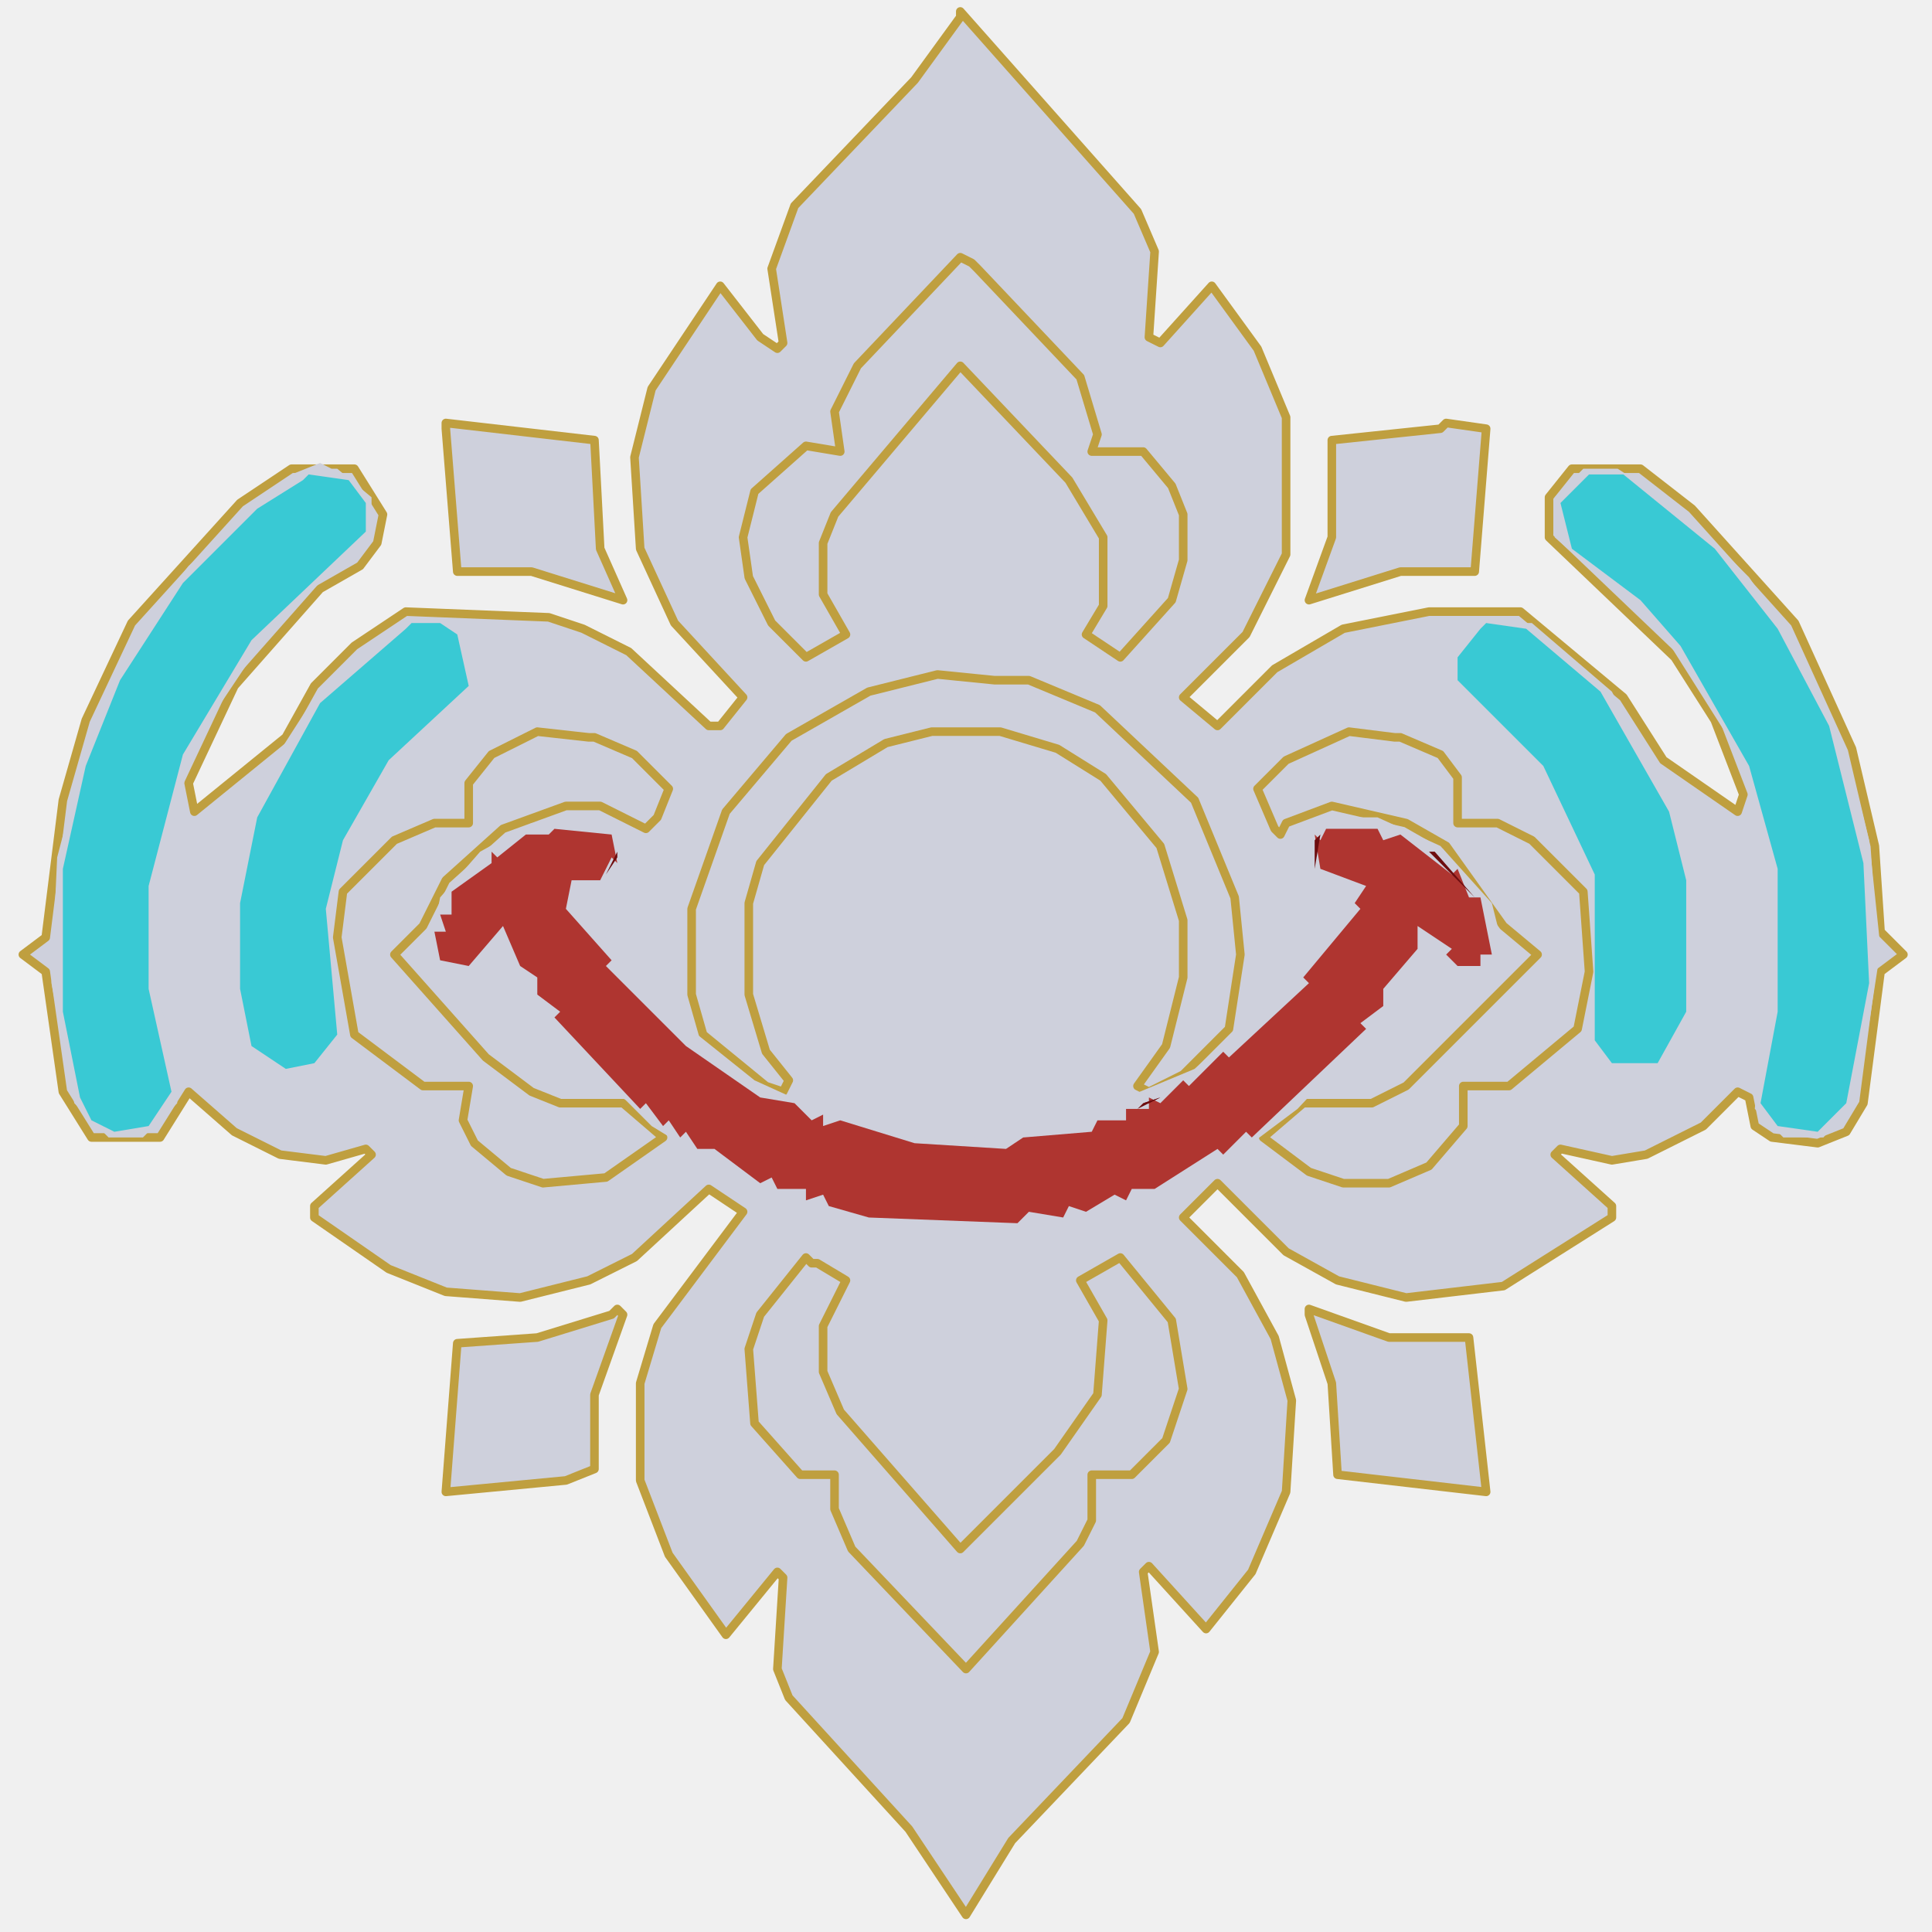
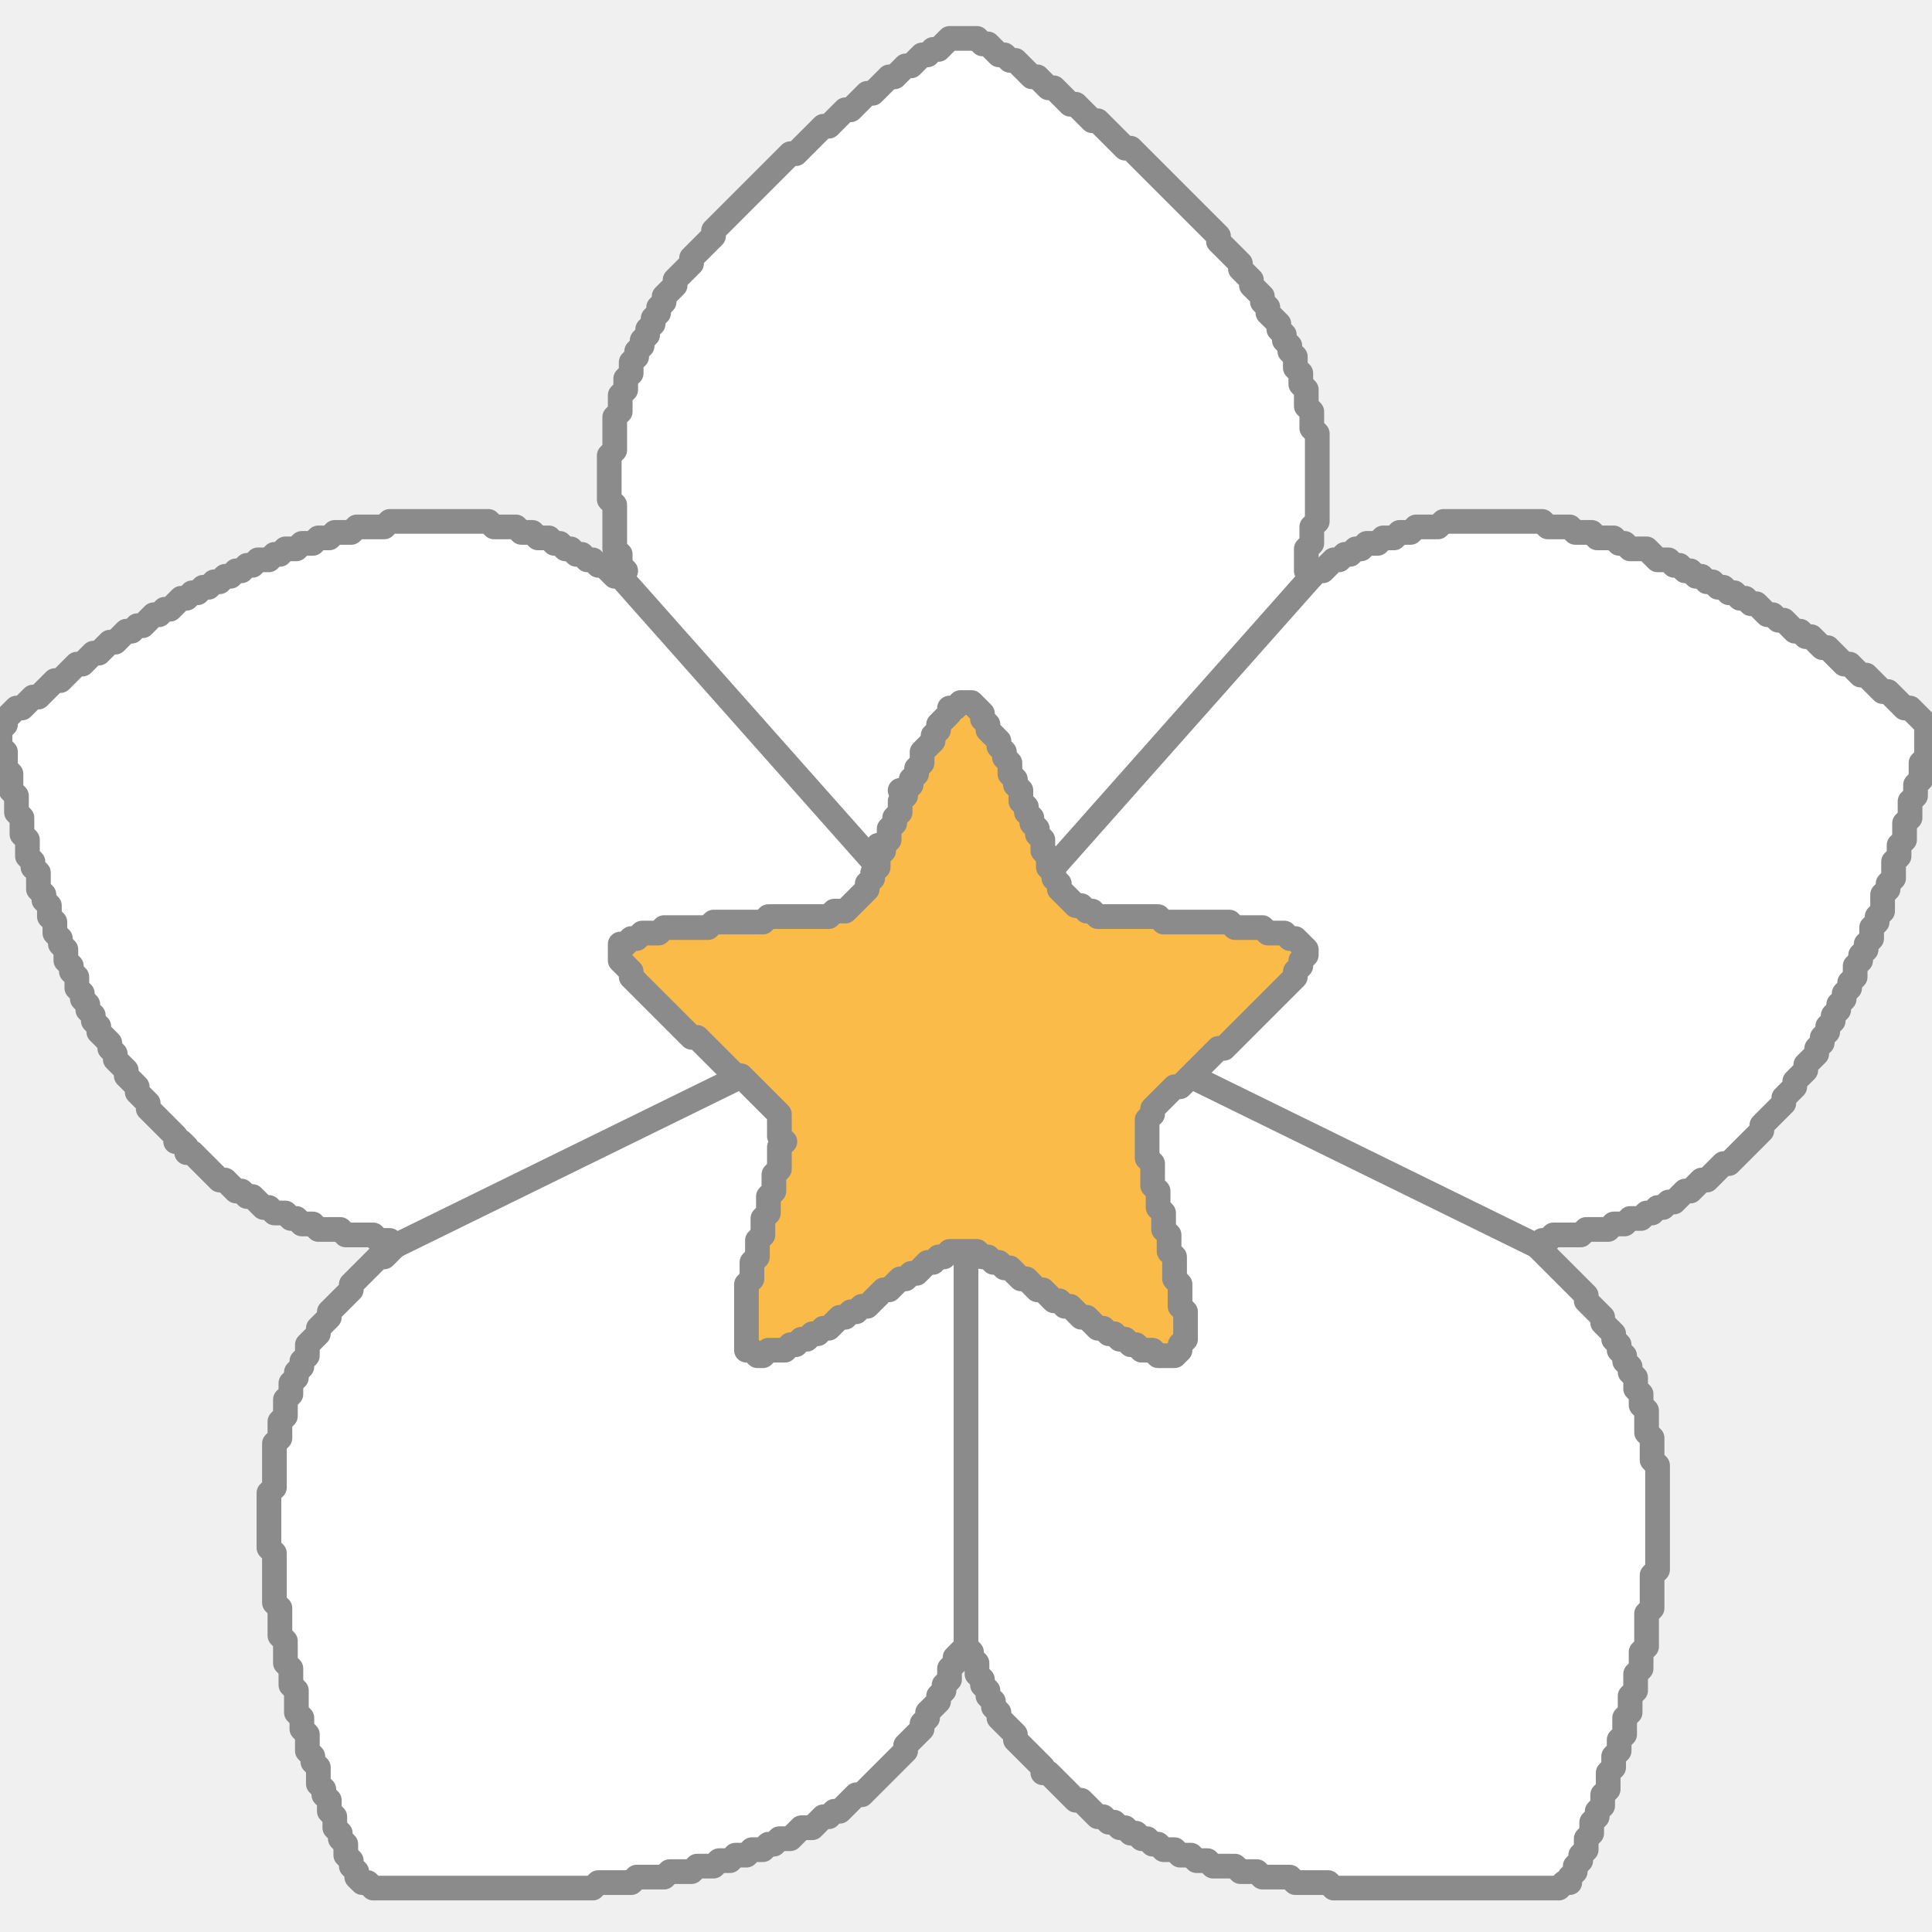
- <svg xmlns="http://www.w3.org/2000/svg" viewBox="345 94 334 338" width="100" height="100">
-   <path d="M 511 96 L 542 131 L 545 138 L 544 153 L 546 154 L 555 144 L 563 155 L 568 167 L 568 191 L 561 205 L 550 216 L 556 221 L 566 211 L 578 204 L 593 201 L 609 201 L 627 216 L 634 227 L 647 236 L 648 233 L 643 220 L 636 209 L 614 188 L 614 181 L 618 176 L 630 176 L 639 183 L 657 203 L 667 225 L 671 242 L 672 257 L 676 261 L 672 264 L 669 287 L 666 292 L 661 294 L 653 293 L 650 291 L 649 286 L 647 285 L 641 291 L 631 296 L 625 297 L 616 295 L 615 296 L 625 305 L 625 307 L 606 319 L 589 321 L 577 318 L 568 313 L 556 301 L 550 307 L 560 317 L 566 328 L 569 339 L 568 355 L 562 369 L 554 379 L 544 368 L 543 369 L 545 383 L 540 395 L 520 416 L 512 429 L 502 414 L 481 391 L 479 386 L 480 370 L 479 369 L 470 380 L 460 366 L 455 353 L 455 336 L 458 326 L 473 306 L 467 302 L 454 314 L 446 318 L 434 321 L 421 320 L 411 316 L 398 307 L 398 305 L 408 296 L 407 295 L 400 297 L 392 296 L 384 292 L 376 285 L 371 293 L 359 293 L 354 285 L 351 264 L 347 261 L 351 258 L 354 234 L 358 220 L 366 203 L 385 182 L 394 176 L 405 176 L 410 184 L 409 189 L 406 193 L 399 197 L 384 214 L 376 231 L 377 236 L 393 223 L 398 214 L 405 207 L 414 201 L 439 202 L 445 204 L 453 208 L 467 221 L 469 221 L 473 216 L 461 203 L 455 190 L 454 174 L 457 162 L 469 144 L 476 153 L 479 155 L 480 154 L 478 141 L 482 130 L 503 108 L 511 97 Z" fill="#CED0DC" stroke="#BF9F3F" stroke-width="1.5" stroke-linejoin="round" stroke-linecap="round" />
-   <path d="M 513 140 L 511 139 L 493 158 L 489 166 L 490 173 L 484 172 L 475 180 L 473 188 L 474 195 L 478 203 L 484 209 L 491 205 L 487 198 L 487 189 L 489 184 L 511 158 L 530 178 L 536 188 L 536 200 L 533 205 L 539 209 L 548 199 L 550 192 L 550 184 L 548 179 L 543 173 L 534 173 L 535 170 L 532 160 L 514 141 Z" fill="#CED0DC" stroke="#BF9F3F" stroke-width="1.5" stroke-linejoin="round" stroke-linecap="round" />
-   <path d="M 421 168 L 447 171 L 448 190 L 452 199 L 436 194 L 423 194 L 421 169 Z" fill="#CED0DC" stroke="#BF9F3F" stroke-width="1.5" stroke-linejoin="round" stroke-linecap="round" />
-   <path d="M 596 168 L 603 169 L 601 194 L 588 194 L 572 199 L 576 188 L 576 171 L 595 169 Z" fill="#CED0DC" stroke="#BF9F3F" stroke-width="1.5" stroke-linejoin="round" stroke-linecap="round" />
-   <path d="M 401 176 L 399 175 L 394 177 L 376 193 L 367 205 L 359 221 L 353 244 L 352 266 L 356 287 L 362 293 L 368 293 L 374 287 L 374 279 L 371 270 L 371 247 L 377 224 L 391 203 L 408 188 L 408 181 L 402 176 Z" fill="#CED0DC" stroke="none" />
-   <path d="M 625 176 L 620 176 L 615 181 L 615 188 L 634 205 L 646 224 L 651 238 L 653 252 L 650 288 L 655 293 L 662 293 L 668 286 L 672 260 L 670 241 L 666 225 L 658 208 L 649 195 L 637 183 L 626 176 Z" fill="#CED0DC" stroke="none" />
-   <path d="M 423 203 L 414 202 L 411 204 L 398 216 L 389 230 L 384 246 L 383 264 L 385 276 L 390 282 L 398 282 L 403 276 L 401 257 L 404 244 L 413 227 L 426 215 L 427 210 L 424 204 Z" fill="#CED0DC" stroke="none" />
-   <path d="M 610 203 L 600 203 L 597 207 L 597 214 L 611 228 L 617 237 L 622 254 L 620 271 L 622 279 L 629 283 L 633 282 L 638 277 L 640 267 L 640 250 L 638 240 L 625 215 L 611 203 Z" fill="#CED0DC" stroke="none" />
-   <path d="M 517 213 L 507 212 L 495 215 L 481 223 L 470 236 L 464 253 L 464 268 L 466 275 L 477 284 L 480 285 L 481 283 L 477 278 L 474 268 L 474 252 L 476 245 L 488 230 L 498 224 L 506 222 L 518 222 L 528 225 L 536 230 L 546 242 L 550 255 L 550 265 L 547 277 L 542 284 L 544 285 L 550 282 L 558 274 L 560 261 L 559 251 L 552 234 L 535 218 L 523 213 L 518 213 Z" fill="#CED0DC" stroke="#BF9F3F" stroke-width="1.5" stroke-linejoin="round" stroke-linecap="round" />
-   <path d="M 446 223 L 437 222 L 429 226 L 425 231 L 425 238 L 419 238 L 412 241 L 403 250 L 402 258 L 405 275 L 417 284 L 425 284 L 424 290 L 426 294 L 432 299 L 438 301 L 449 300 L 459 293 L 452 287 L 441 287 L 436 285 L 428 279 L 412 261 L 417 256 L 421 248 L 431 239 L 442 235 L 448 235 L 456 239 L 458 237 L 460 232 L 454 226 L 447 223 Z" fill="#CED0DC" stroke="#BF9F3F" stroke-width="1.5" stroke-linejoin="round" stroke-linecap="round" />
-   <path d="M 587 223 L 579 222 L 568 227 L 563 232 L 566 239 L 567 240 L 568 238 L 576 235 L 589 238 L 596 242 L 606 256 L 612 261 L 589 284 L 583 287 L 571 287 L 564 293 L 572 299 L 578 301 L 586 301 L 593 298 L 599 291 L 599 284 L 607 284 L 619 274 L 621 264 L 620 250 L 611 241 L 605 238 L 598 238 L 598 230 L 595 226 L 588 223 Z" fill="#CED0DC" stroke="#BF9F3F" stroke-width="1.5" stroke-linejoin="round" stroke-linecap="round" />
-   <path d="M 449 238 L 436 238 L 427 243 L 420 251 L 418 261 L 421 264 L 426 264 L 431 258 L 440 274 L 457 291 L 475 302 L 499 309 L 518 310 L 542 305 L 558 297 L 570 288 L 585 272 L 593 258 L 597 264 L 603 264 L 606 260 L 604 252 L 595 242 L 584 237 L 576 237 L 571 241 L 571 246 L 574 249 L 579 250 L 579 252 L 571 264 L 552 281 L 528 291 L 515 293 L 502 292 L 486 288 L 475 283 L 455 267 L 444 251 L 452 246 L 452 241 L 450 238 Z" fill="#CED0DC" stroke="none" />
-   <path d="M 485 315 L 484 314 L 476 324 L 474 330 L 475 343 L 483 352 L 489 352 L 489 358 L 492 365 L 512 386 L 532 364 L 534 360 L 534 352 L 541 352 L 547 346 L 550 337 L 548 325 L 539 314 L 532 318 L 536 325 L 535 338 L 528 348 L 511 365 L 490 341 L 487 334 L 487 326 L 491 318 L 486 315 Z" fill="#CED0DC" stroke="#BF9F3F" stroke-width="1.5" stroke-linejoin="round" stroke-linecap="round" />
-   <path d="M 451 323 L 452 324 L 447 338 L 447 351 L 442 353 L 421 355 L 423 329 L 437 328 L 450 324 Z" fill="#CED0DC" stroke="#BF9F3F" stroke-width="1.5" stroke-linejoin="round" stroke-linecap="round" />
-   <path d="M 572 323 L 586 328 L 600 328 L 603 355 L 577 352 L 576 336 L 572 324 Z" fill="#CED0DC" stroke="#BF9F3F" stroke-width="1.5" stroke-linejoin="round" stroke-linecap="round" />
-   <path d="M 397 177 L 404 178 L 407 182 L 407 187 L 387 206 L 375 226 L 369 249 L 369 267 L 373 285 L 369 291 L 363 292 L 359 290 L 357 286 L 354 271 L 354 246 L 358 228 L 364 213 L 375 196 L 388 183 L 396 178 Z" fill="#39C9D4" stroke="none" />
-   <path d="M 621 177 L 627 177 L 643 190 L 654 204 L 663 221 L 669 245 L 670 266 L 666 287 L 661 292 L 654 291 L 651 287 L 654 271 L 654 246 L 649 228 L 637 207 L 630 199 L 618 190 L 616 182 L 620 178 Z" fill="#39C9D4" stroke="none" />
-   <path d="M 415 203 L 420 203 L 423 205 L 425 214 L 411 227 L 403 241 L 400 253 L 402 275 L 398 280 L 393 281 L 387 277 L 385 267 L 385 252 L 388 237 L 399 217 L 414 204 Z" fill="#39C9D4" stroke="none" />
-   <path d="M 603 203 L 610 204 L 623 215 L 635 236 L 638 248 L 638 271 L 633 280 L 625 280 L 622 276 L 622 247 L 613 228 L 598 213 L 598 209 L 602 204 Z" fill="#39C9D4" stroke="none" />
-   <path d="M 440 239 L 450 240 L 451 245 L 450 244 L 448 248 L 443 248 L 442 253 L 450 262 L 449 263 L 463 277 L 476 286 L 482 287 L 485 290 L 487 289 L 487 291 L 490 290 L 503 294 L 519 295 L 522 293 L 534 292 L 535 290 L 540 290 L 540 288 L 544 288 L 544 286 L 546 287 L 550 283 L 551 284 L 557 278 L 558 279 L 572 266 L 571 265 L 581 253 L 580 252 L 582 249 L 574 246 L 573 240 L 574 241 L 575 239 L 584 239 L 585 241 L 588 240 L 597 247 L 598 246 L 600 251 L 602 251 L 604 261 L 602 261 L 602 263 L 598 263 L 596 261 L 597 260 L 591 256 L 591 260 L 585 267 L 585 270 L 581 273 L 582 274 L 562 293 L 561 292 L 557 296 L 556 295 L 545 302 L 541 302 L 540 304 L 538 303 L 533 306 L 530 305 L 529 307 L 523 306 L 521 308 L 495 307 L 488 305 L 487 303 L 484 304 L 484 302 L 479 302 L 478 300 L 476 301 L 468 295 L 465 295 L 463 292 L 462 293 L 460 290 L 459 291 L 456 287 L 455 288 L 440 272 L 441 271 L 437 268 L 437 265 L 434 263 L 431 256 L 425 263 L 420 262 L 419 257 L 421 257 L 420 254 L 422 254 L 422 250 L 429 245 L 429 243 L 430 244 L 435 240 L 439 240 Z" fill="#AF3530" stroke="none" />
-   <path d="M 576 239 L 580 239 L 577 239 Z" fill="#6D0D0F" stroke="none" />
-   <path d="M 574 240 L 573 246 L 575 247 L 573 246 L 573 241 Z" fill="#6D0D0F" stroke="none" />
-   <path d="M 451 243 L 449 247 L 451 244 Z" fill="#6D0D0F" stroke="none" />
-   <path d="M 593 243 L 601 251 L 594 243 Z" fill="#6D0D0F" stroke="none" />
-   <path d="M 572 265 L 569 268 L 571 266 Z" fill="#6D0D0F" stroke="none" />
-   <path d="M 565 272 L 561 276 L 564 273 Z" fill="#6D0D0F" stroke="none" />
-   <path d="M 583 272 L 580 275 L 582 273 Z" fill="#6D0D0F" stroke="none" />
-   <path d="M 454 286 L 457 289 L 455 287 Z" fill="#6D0D0F" stroke="none" />
-   <path d="M 543 287 L 546 286 L 544 287 Z" fill="#6D0D0F" stroke="none" />
-   <path d="M 542 288 L 546 286 L 543 287 Z" fill="#6D0D0F" stroke="none" />
-   <path d="M 508 308 L 513 308 L 509 308 Z" fill="#6D0D0F" stroke="none" />
+ <svg xmlns="http://www.w3.org/2000/svg" viewBox="0 0 352 338" width="100" height="100">
+   <path d="M 173 0 L 174 0 L 175 0 L 176 0 L 177 0 L 178 0 L 179 1 L 180 1 L 181 2 L 182 3 L 183 3 L 184 4 L 185 4 L 186 5 L 187 6 L 188 7 L 189 7 L 190 8 L 191 9 L 192 9 L 193 10 L 194 11 L 195 12 L 196 12 L 197 13 L 198 14 L 199 15 L 200 15 L 201 16 L 202 17 L 203 18 L 204 19 L 205 20 L 206 20 L 207 21 L 208 22 L 209 23 L 210 24 L 211 25 L 212 26 L 213 27 L 214 28 L 215 29 L 216 30 L 217 31 L 218 32 L 219 33 L 220 34 L 221 35 L 222 36 L 222 37 L 223 38 L 224 39 L 225 40 L 226 41 L 226 42 L 227 43 L 228 44 L 228 45 L 229 46 L 230 47 L 230 48 L 231 49 L 231 50 L 232 51 L 233 52 L 233 53 L 234 54 L 234 55 L 235 56 L 235 57 L 236 58 L 236 59 L 236 60 L 237 61 L 237 62 L 237 63 L 238 64 L 238 65 L 238 66 L 238 67 L 239 68 L 239 69 L 239 70 L 239 71 L 240 72 L 240 73 L 240 74 L 240 75 L 240 76 L 240 77 L 240 78 L 240 79 L 240 80 L 240 81 L 240 82 L 240 83 L 240 84 L 240 85 L 240 86 L 240 87 L 240 88 L 239 89 L 239 90 L 239 91 L 239 92 L 238 93 L 238 94 L 238 95 L 238 96 L 238 97 L 239 98 L 240 97 L 241 97 L 242 96 L 243 95 L 244 95 L 245 94 L 246 94 L 247 93 L 248 93 L 249 92 L 250 92 L 251 92 L 252 91 L 253 91 L 254 91 L 255 90 L 256 90 L 257 90 L 258 89 L 259 89 L 260 89 L 261 89 L 262 89 L 263 88 L 264 88 L 265 88 L 266 88 L 267 88 L 268 88 L 269 88 L 270 88 L 271 88 L 272 88 L 273 88 L 274 88 L 275 88 L 276 88 L 277 88 L 278 88 L 279 88 L 280 88 L 281 88 L 282 89 L 283 89 L 284 89 L 285 89 L 286 89 L 287 90 L 288 90 L 289 90 L 290 90 L 291 91 L 292 91 L 293 91 L 294 91 L 295 92 L 296 92 L 297 93 L 298 93 L 299 93 L 300 93 L 301 94 L 302 95 L 303 95 L 304 95 L 305 96 L 306 96 L 307 97 L 308 97 L 309 98 L 310 98 L 311 99 L 312 99 L 313 100 L 314 100 L 315 101 L 316 101 L 317 102 L 318 102 L 319 103 L 320 103 L 321 104 L 322 105 L 323 105 L 324 106 L 325 106 L 326 107 L 327 108 L 328 108 L 329 109 L 330 109 L 331 110 L 332 111 L 333 111 L 334 112 L 335 113 L 336 114 L 337 114 L 338 115 L 339 116 L 340 116 L 341 117 L 342 118 L 343 119 L 344 119 L 345 120 L 346 121 L 347 122 L 348 122 L 349 123 L 350 124 L 351 125 L 351 126 L 351 127 L 351 128 L 351 129 L 351 130 L 351 131 L 350 132 L 350 133 L 350 134 L 350 135 L 349 136 L 349 137 L 349 138 L 348 139 L 348 140 L 348 141 L 348 142 L 347 143 L 347 144 L 347 145 L 347 146 L 346 147 L 346 148 L 346 149 L 345 150 L 345 151 L 345 152 L 345 153 L 344 154 L 344 155 L 343 156 L 343 157 L 343 158 L 343 159 L 342 160 L 342 161 L 341 162 L 341 163 L 341 164 L 340 165 L 340 166 L 339 167 L 339 168 L 338 169 L 338 170 L 338 171 L 337 172 L 337 173 L 336 174 L 336 175 L 335 176 L 335 177 L 334 178 L 334 179 L 333 180 L 333 181 L 332 182 L 332 183 L 331 184 L 331 185 L 330 186 L 329 187 L 329 188 L 328 189 L 327 190 L 327 191 L 326 192 L 325 193 L 325 194 L 324 195 L 323 196 L 322 197 L 321 198 L 321 199 L 320 200 L 319 201 L 318 202 L 317 203 L 316 204 L 315 205 L 314 205 L 313 206 L 312 207 L 311 208 L 310 208 L 309 209 L 308 210 L 307 210 L 306 211 L 305 212 L 304 212 L 303 213 L 302 213 L 301 214 L 300 214 L 299 215 L 298 215 L 297 215 L 296 216 L 295 216 L 294 216 L 293 217 L 292 217 L 291 217 L 290 217 L 289 217 L 288 218 L 287 218 L 286 218 L 285 218 L 284 218 L 283 218 L 282 219 L 281 219 L 280 220 L 281 221 L 282 222 L 283 223 L 284 224 L 285 225 L 286 226 L 287 227 L 288 228 L 289 229 L 289 230 L 290 231 L 291 232 L 292 233 L 292 234 L 293 235 L 294 236 L 294 237 L 295 238 L 295 239 L 296 240 L 296 241 L 297 242 L 297 243 L 298 244 L 298 245 L 298 246 L 299 247 L 299 248 L 299 249 L 300 250 L 300 251 L 300 252 L 300 253 L 300 254 L 301 255 L 301 256 L 301 257 L 301 258 L 301 259 L 302 260 L 302 261 L 302 262 L 302 263 L 302 264 L 302 265 L 302 266 L 302 267 L 302 268 L 302 269 L 302 270 L 302 271 L 302 272 L 302 273 L 302 274 L 302 275 L 302 276 L 302 277 L 302 278 L 302 279 L 301 280 L 301 281 L 301 282 L 301 283 L 301 284 L 301 285 L 301 286 L 300 287 L 300 288 L 300 289 L 300 290 L 300 291 L 300 292 L 300 293 L 299 294 L 299 295 L 299 296 L 299 297 L 298 298 L 298 299 L 298 300 L 298 301 L 297 302 L 297 303 L 297 304 L 297 305 L 296 306 L 296 307 L 296 308 L 296 309 L 295 310 L 295 311 L 295 312 L 294 313 L 294 314 L 294 315 L 293 316 L 293 317 L 293 318 L 293 319 L 292 320 L 292 321 L 292 322 L 291 323 L 291 324 L 290 325 L 290 326 L 290 327 L 289 328 L 289 329 L 289 330 L 288 331 L 288 332 L 287 333 L 287 334 L 286 335 L 286 336 L 285 336 L 284 337 L 283 337 L 282 337 L 281 337 L 280 337 L 279 337 L 278 337 L 277 337 L 276 337 L 275 337 L 274 337 L 273 337 L 272 337 L 271 337 L 270 337 L 269 337 L 268 337 L 267 337 L 266 337 L 265 337 L 264 337 L 263 337 L 262 337 L 261 337 L 260 337 L 259 337 L 258 337 L 257 337 L 256 337 L 255 337 L 254 337 L 253 337 L 252 337 L 251 337 L 250 337 L 249 337 L 248 337 L 247 337 L 246 337 L 245 337 L 244 337 L 243 337 L 242 336 L 241 336 L 240 336 L 239 336 L 238 336 L 237 336 L 236 336 L 235 335 L 234 335 L 233 335 L 232 335 L 231 335 L 230 335 L 229 334 L 228 334 L 227 334 L 226 334 L 225 333 L 224 333 L 223 333 L 222 333 L 221 333 L 220 332 L 219 332 L 218 332 L 217 331 L 216 331 L 215 331 L 214 330 L 213 330 L 212 330 L 211 329 L 210 329 L 209 328 L 208 328 L 207 327 L 206 327 L 205 326 L 204 326 L 203 325 L 202 325 L 201 324 L 200 324 L 199 323 L 198 322 L 197 321 L 196 321 L 195 320 L 194 319 L 193 318 L 192 317 L 191 316 L 190 316 L 190 315 L 189 314 L 188 313 L 187 312 L 186 311 L 185 310 L 185 309 L 184 308 L 183 307 L 182 306 L 182 305 L 181 304 L 181 303 L 180 302 L 180 301 L 179 300 L 179 299 L 178 298 L 178 297 L 178 296 L 177 295 L 177 294 L 176 293 L 175 294 L 174 295 L 174 296 L 173 297 L 173 298 L 173 299 L 172 300 L 172 301 L 171 302 L 171 303 L 170 304 L 169 305 L 169 306 L 168 307 L 168 308 L 167 309 L 166 310 L 165 311 L 165 312 L 164 313 L 163 314 L 162 315 L 161 316 L 160 317 L 159 318 L 158 319 L 157 320 L 156 320 L 155 321 L 154 322 L 153 323 L 152 323 L 151 324 L 150 324 L 149 325 L 148 326 L 147 326 L 146 326 L 145 327 L 144 328 L 143 328 L 142 328 L 141 329 L 140 329 L 139 330 L 138 330 L 137 330 L 136 331 L 135 331 L 134 331 L 133 332 L 132 332 L 131 332 L 130 333 L 129 333 L 128 333 L 127 333 L 126 334 L 125 334 L 124 334 L 123 334 L 122 334 L 121 335 L 120 335 L 119 335 L 118 335 L 117 335 L 116 335 L 115 336 L 114 336 L 113 336 L 112 336 L 111 336 L 110 336 L 109 336 L 108 337 L 107 337 L 106 337 L 105 337 L 104 337 L 103 337 L 102 337 L 101 337 L 100 337 L 99 337 L 98 337 L 97 337 L 96 337 L 95 337 L 94 337 L 93 337 L 92 337 L 91 337 L 90 337 L 89 337 L 88 337 L 87 337 L 86 337 L 85 337 L 84 337 L 83 337 L 82 337 L 81 337 L 80 337 L 79 337 L 78 337 L 77 337 L 76 337 L 75 337 L 74 337 L 73 337 L 72 337 L 71 337 L 70 337 L 69 337 L 68 337 L 67 336 L 66 336 L 65 335 L 65 334 L 64 333 L 64 332 L 63 331 L 63 330 L 63 329 L 62 328 L 62 327 L 61 326 L 61 325 L 61 324 L 60 323 L 60 322 L 60 321 L 59 320 L 59 319 L 58 318 L 58 317 L 58 316 L 58 315 L 57 314 L 57 313 L 56 312 L 56 311 L 56 310 L 56 309 L 55 308 L 55 307 L 55 306 L 54 305 L 54 304 L 54 303 L 54 302 L 54 301 L 53 300 L 53 299 L 53 298 L 53 297 L 52 296 L 52 295 L 52 294 L 52 293 L 52 292 L 51 291 L 51 290 L 51 289 L 51 288 L 51 287 L 51 286 L 50 285 L 50 284 L 50 283 L 50 282 L 50 281 L 50 280 L 50 279 L 50 278 L 50 277 L 50 276 L 49 275 L 49 274 L 49 273 L 49 272 L 49 271 L 49 270 L 49 269 L 49 268 L 49 267 L 49 266 L 49 265 L 50 264 L 50 263 L 50 262 L 50 261 L 50 260 L 50 259 L 50 258 L 50 257 L 50 256 L 51 255 L 51 254 L 51 253 L 51 252 L 52 251 L 52 250 L 52 249 L 52 248 L 53 247 L 53 246 L 53 245 L 54 244 L 54 243 L 55 242 L 55 241 L 56 240 L 56 239 L 56 238 L 57 237 L 58 236 L 58 235 L 59 234 L 60 233 L 60 232 L 61 231 L 62 230 L 63 229 L 64 228 L 64 227 L 65 226 L 66 225 L 67 224 L 68 223 L 69 222 L 70 222 L 71 221 L 72 220 L 71 219 L 70 219 L 69 219 L 68 218 L 67 218 L 66 218 L 65 218 L 64 218 L 63 218 L 62 217 L 61 217 L 60 217 L 59 217 L 58 217 L 57 216 L 56 216 L 55 216 L 54 215 L 53 215 L 52 214 L 51 214 L 50 214 L 49 213 L 48 213 L 47 212 L 46 211 L 45 211 L 44 210 L 43 210 L 42 209 L 41 208 L 40 208 L 39 207 L 38 206 L 37 205 L 36 204 L 35 203 L 34 203 L 34 202 L 33 201 L 32 201 L 32 200 L 31 199 L 30 198 L 29 197 L 28 196 L 27 195 L 27 194 L 26 193 L 25 192 L 25 191 L 24 190 L 23 189 L 23 188 L 22 187 L 21 186 L 21 185 L 20 184 L 20 183 L 19 182 L 18 181 L 18 180 L 17 179 L 17 178 L 16 177 L 16 176 L 15 175 L 15 174 L 14 173 L 14 172 L 14 171 L 13 170 L 13 169 L 12 168 L 12 167 L 12 166 L 11 165 L 11 164 L 10 163 L 10 162 L 10 161 L 9 160 L 9 159 L 9 158 L 8 157 L 8 156 L 7 155 L 7 154 L 7 153 L 7 152 L 6 151 L 6 150 L 5 149 L 5 148 L 5 147 L 5 146 L 4 145 L 4 144 L 4 143 L 4 142 L 3 141 L 3 140 L 3 139 L 3 138 L 2 137 L 2 136 L 2 135 L 2 134 L 1 133 L 1 132 L 1 131 L 1 130 L 0 129 L 0 128 L 0 127 L 0 126 L 1 125 L 1 124 L 2 123 L 3 122 L 4 122 L 5 121 L 6 120 L 7 120 L 8 119 L 9 118 L 10 117 L 11 117 L 12 116 L 13 115 L 14 114 L 15 114 L 16 113 L 17 112 L 18 112 L 19 111 L 20 110 L 21 110 L 22 109 L 23 108 L 24 108 L 25 107 L 26 107 L 27 106 L 28 105 L 29 105 L 30 104 L 31 104 L 32 103 L 33 102 L 34 102 L 35 101 L 36 101 L 37 100 L 38 100 L 39 99 L 40 99 L 41 98 L 42 98 L 43 97 L 44 97 L 45 96 L 46 96 L 47 95 L 48 95 L 49 95 L 50 94 L 51 94 L 52 93 L 53 93 L 54 93 L 55 92 L 56 92 L 57 92 L 58 91 L 59 91 L 60 91 L 61 90 L 62 90 L 63 90 L 64 90 L 65 89 L 66 89 L 67 89 L 68 89 L 69 89 L 70 89 L 71 88 L 72 88 L 73 88 L 74 88 L 75 88 L 76 88 L 77 88 L 78 88 L 79 88 L 80 88 L 81 88 L 82 88 L 83 88 L 84 88 L 85 88 L 86 88 L 87 88 L 88 88 L 89 88 L 90 89 L 91 89 L 92 89 L 93 89 L 94 89 L 95 90 L 96 90 L 97 90 L 98 91 L 99 91 L 100 91 L 101 92 L 102 92 L 103 93 L 104 93 L 105 94 L 106 94 L 107 95 L 108 95 L 109 96 L 110 96 L 111 97 L 112 98 L 113 98 L 114 97 L 113 96 L 113 95 L 113 94 L 112 93 L 112 92 L 112 91 L 112 90 L 112 89 L 112 88 L 112 87 L 112 86 L 112 85 L 111 84 L 111 83 L 111 82 L 111 81 L 111 80 L 111 79 L 111 78 L 111 77 L 111 76 L 112 75 L 112 74 L 112 73 L 112 72 L 112 71 L 112 70 L 112 69 L 113 68 L 113 67 L 113 66 L 113 65 L 114 64 L 114 63 L 114 62 L 115 61 L 115 60 L 115 59 L 116 58 L 116 57 L 117 56 L 117 55 L 118 54 L 118 53 L 119 52 L 119 51 L 120 50 L 120 49 L 121 48 L 121 47 L 122 46 L 123 45 L 123 44 L 124 43 L 125 42 L 126 41 L 126 40 L 127 39 L 128 38 L 129 37 L 130 36 L 130 35 L 131 34 L 132 33 L 133 32 L 134 31 L 135 30 L 136 29 L 137 28 L 138 27 L 139 26 L 140 25 L 141 24 L 142 23 L 143 22 L 144 21 L 145 21 L 146 20 L 147 19 L 148 18 L 149 17 L 150 16 L 151 16 L 152 15 L 153 14 L 154 13 L 155 13 L 156 12 L 157 11 L 158 10 L 159 10 L 160 9 L 161 8 L 162 7 L 163 7 L 164 6 L 165 5 L 166 5 L 167 4 L 168 3 L 169 3 L 170 2 L 171 2 L 172 1 Z" fill="#FFFFFF" stroke="#8b8b8b" stroke-width="4.5" stroke-linejoin="round" stroke-linecap="round" />
+   <path d="M 239 98 L 176.0 169.0" fill="none" stroke="#8b8b8b" stroke-width="4.5" stroke-linecap="round" />
+   <path d="M 280 220 L 176.0 169.0" fill="none" stroke="#8b8b8b" stroke-width="4.5" stroke-linecap="round" />
+   <path d="M 176 293 L 176.0 169.0" fill="none" stroke="#8b8b8b" stroke-width="4.5" stroke-linecap="round" />
+   <path d="M 72 220 L 176.0 169.0" fill="none" stroke="#8b8b8b" stroke-width="4.5" stroke-linecap="round" />
+   <path d="M 113 98 L 176.0 169.0" fill="none" stroke="#8b8b8b" stroke-width="4.5" stroke-linecap="round" />
+   <path d="M 175 121 L 176 121 L 177 121 L 178 122 L 179 123 L 179 124 L 180 125 L 180 126 L 181 127 L 182 128 L 182 129 L 183 130 L 183 131 L 184 132 L 184 133 L 184 134 L 185 135 L 185 136 L 186 137 L 186 138 L 186 139 L 187 140 L 187 141 L 188 142 L 188 143 L 189 144 L 189 145 L 190 146 L 190 147 L 190 148 L 191 149 L 191 150 L 191 151 L 192 152 L 192 153 L 193 154 L 193 155 L 194 156 L 195 157 L 196 158 L 197 158 L 198 159 L 199 159 L 200 160 L 201 160 L 202 160 L 203 160 L 204 160 L 205 160 L 206 160 L 207 160 L 208 160 L 209 160 L 210 160 L 211 160 L 212 161 L 213 161 L 214 161 L 215 161 L 216 161 L 217 161 L 218 161 L 219 161 L 220 161 L 221 161 L 222 161 L 223 161 L 224 161 L 225 162 L 226 162 L 227 162 L 228 162 L 229 162 L 230 162 L 231 163 L 232 163 L 233 163 L 234 163 L 235 164 L 236 164 L 237 165 L 238 166 L 238 167 L 237 168 L 237 169 L 236 170 L 236 171 L 235 172 L 234 173 L 233 174 L 232 175 L 231 176 L 230 177 L 229 178 L 228 179 L 227 180 L 226 181 L 225 182 L 224 183 L 223 184 L 222 184 L 221 185 L 220 186 L 219 187 L 218 188 L 217 189 L 216 190 L 215 191 L 214 191 L 213 192 L 212 193 L 211 194 L 210 195 L 210 196 L 209 197 L 209 198 L 209 199 L 209 200 L 209 201 L 209 202 L 209 203 L 209 204 L 210 205 L 210 206 L 210 207 L 210 208 L 210 209 L 211 210 L 211 211 L 211 212 L 211 213 L 212 214 L 212 215 L 212 216 L 212 217 L 213 218 L 213 219 L 213 220 L 213 221 L 214 222 L 214 223 L 214 224 L 214 225 L 214 226 L 215 227 L 215 228 L 215 229 L 215 230 L 215 231 L 216 232 L 216 233 L 216 234 L 216 235 L 216 236 L 216 237 L 215 238 L 215 239 L 214 240 L 213 240 L 212 240 L 211 240 L 210 239 L 209 239 L 208 239 L 207 238 L 206 238 L 205 237 L 204 237 L 203 236 L 202 236 L 201 235 L 200 235 L 199 234 L 198 233 L 197 233 L 196 232 L 195 231 L 194 231 L 193 230 L 192 230 L 191 229 L 190 228 L 189 228 L 188 227 L 187 226 L 186 226 L 185 225 L 184 224 L 183 224 L 182 223 L 181 223 L 180 222 L 179 222 L 178 221 L 177 221 L 176 221 L 175 221 L 174 221 L 173 221 L 172 222 L 171 222 L 170 223 L 169 223 L 168 224 L 167 225 L 166 225 L 165 226 L 164 226 L 163 227 L 162 228 L 161 228 L 160 229 L 159 230 L 158 231 L 157 231 L 156 232 L 155 232 L 154 233 L 153 233 L 152 234 L 151 235 L 150 235 L 149 236 L 148 236 L 147 237 L 146 237 L 145 238 L 144 238 L 143 239 L 142 239 L 141 239 L 140 239 L 139 240 L 138 240 L 137 239 L 136 239 L 136 238 L 136 237 L 136 236 L 136 235 L 136 234 L 136 233 L 136 232 L 136 231 L 136 230 L 136 229 L 136 228 L 136 227 L 137 226 L 137 225 L 137 224 L 137 223 L 138 222 L 138 221 L 138 220 L 138 219 L 139 218 L 139 217 L 139 216 L 139 215 L 140 214 L 140 213 L 140 212 L 140 211 L 141 210 L 141 209 L 141 208 L 141 207 L 142 206 L 142 205 L 142 204 L 142 203 L 142 202 L 143 201 L 142 200 L 142 199 L 142 198 L 142 197 L 142 196 L 141 195 L 140 194 L 139 193 L 138 192 L 137 191 L 136 190 L 135 189 L 134 189 L 133 188 L 132 187 L 131 186 L 130 185 L 129 184 L 128 183 L 127 182 L 126 182 L 125 181 L 124 180 L 123 179 L 122 178 L 121 177 L 120 176 L 119 175 L 118 174 L 117 173 L 116 172 L 115 171 L 115 170 L 114 169 L 113 168 L 113 167 L 113 166 L 113 165 L 114 165 L 115 164 L 116 164 L 117 163 L 118 163 L 119 163 L 120 163 L 121 162 L 122 162 L 123 162 L 124 162 L 125 162 L 126 162 L 127 162 L 128 162 L 129 162 L 130 161 L 131 161 L 132 161 L 133 161 L 134 161 L 135 161 L 136 161 L 137 161 L 138 161 L 139 161 L 140 160 L 141 160 L 142 160 L 143 160 L 144 160 L 145 160 L 146 160 L 147 160 L 148 160 L 149 160 L 150 160 L 151 160 L 152 159 L 153 159 L 154 159 L 155 158 L 156 157 L 157 156 L 158 155 L 158 154 L 159 153 L 159 152 L 160 151 L 160 150 L 160 149 L 161 148 L 160 147 L 161 147 L 162 146 L 162 145 L 162 144 L 163 143 L 163 142 L 164 141 L 164 140 L 164 139 L 165 138 L 164 137 L 165 137 L 166 136 L 166 135 L 167 134 L 167 133 L 168 132 L 168 131 L 168 130 L 169 129 L 170 128 L 170 127 L 171 126 L 171 125 L 172 124 L 173 123 L 173 122 L 174 122 Z" fill="#fabb49" stroke="#8b8b8b" stroke-width="4.5" stroke-linejoin="round" stroke-linecap="round" />
</svg>
